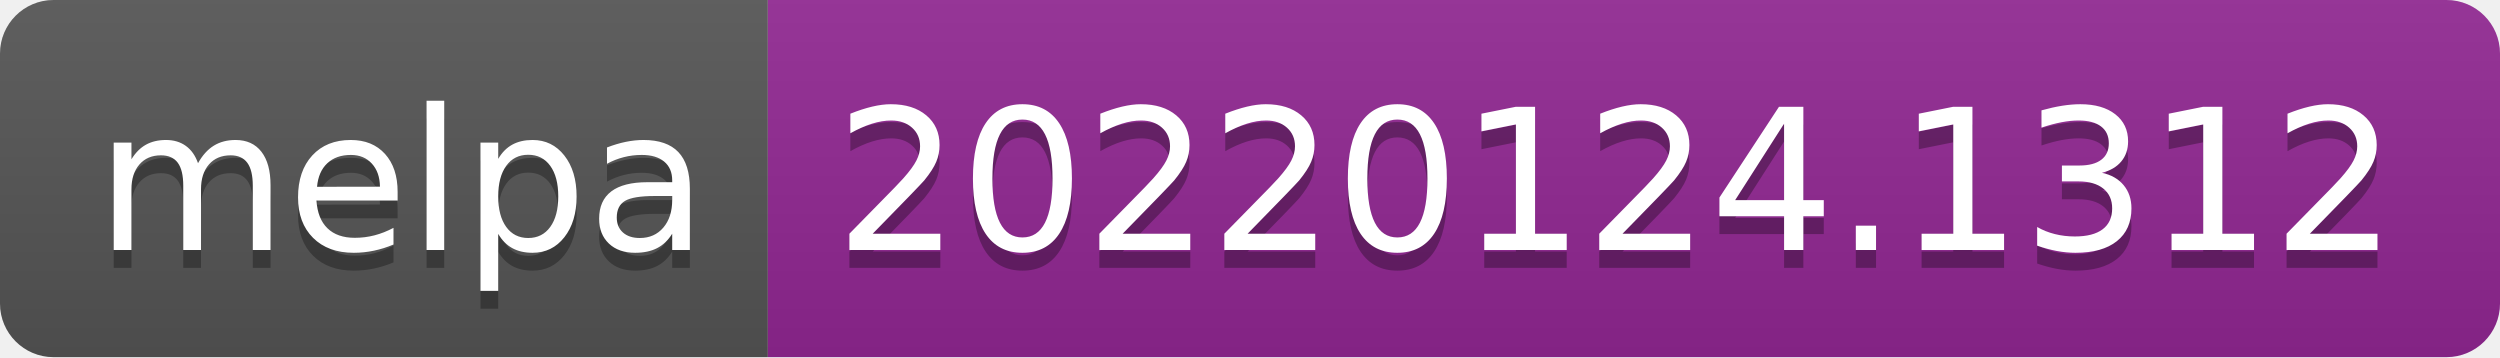
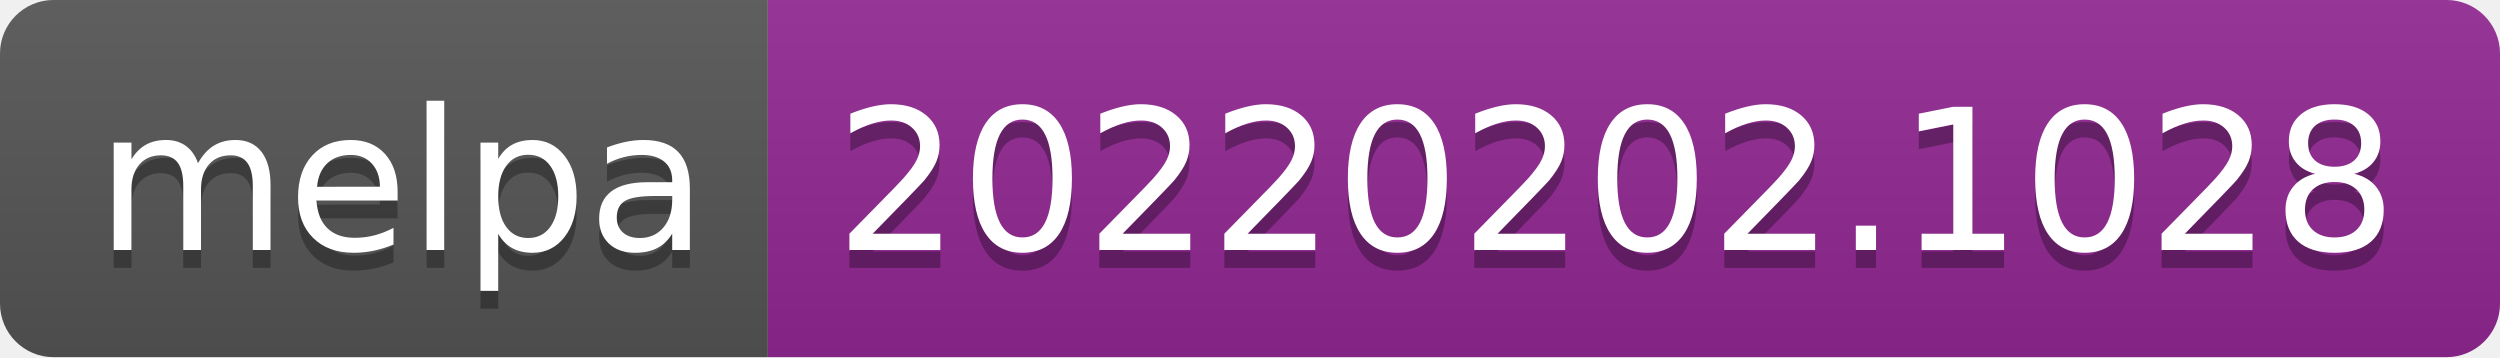
- <svg xmlns="http://www.w3.org/2000/svg" width="140" height="20" role="img" aria-label="melpa: 20220124.1312">
+ <svg xmlns="http://www.w3.org/2000/svg" width="140" height="20" role="img" aria-label="melpa: 20220202.1028">
  <linearGradient id="s" x2="0" y2="100%">
    <stop offset="0" stop-color="#bbb" stop-opacity=".1" />
    <stop offset="1" stop-opacity=".1" />
  </linearGradient>
  <clipPath id="r">
    <rect width="140" height="20" rx="3" fill="#fff" />
  </clipPath>
  <g clip-path="url(#r)">
    <rect width="43" height="20" fill="#555" />
    <rect x="43" width="97" height="20" fill="#922793" />
    <rect width="140" height="20" fill="url(#s)" />
  </g>
  <g fill="#fff" text-anchor="middle" font-family="Verdana,Geneva,DejaVu Sans,sans-serif" text-rendering="geometricPrecision" font-size="110">
    <text aria-hidden="true" x="225" y="150" fill="#010101" fill-opacity=".3" transform="scale(.1)" textLength="330">melpa</text>
    <text x="225" y="140" transform="scale(.1)" fill="#fff" textLength="330">melpa</text>
-     <text aria-hidden="true" x="905" y="150" fill="#010101" fill-opacity=".3" transform="scale(.1)" textLength="870">20220124.1312</text>
-     <text x="905" y="140" transform="scale(.1)" fill="#fff" textLength="870">20220124.1312</text>
+     <text aria-hidden="true" x="905" y="150" fill="#010101" fill-opacity=".3" transform="scale(.1)" textLength="870">20220202.1028</text>
+     <text x="905" y="140" transform="scale(.1)" fill="#fff" textLength="870">20220202.1028</text>
  </g>
</svg>
